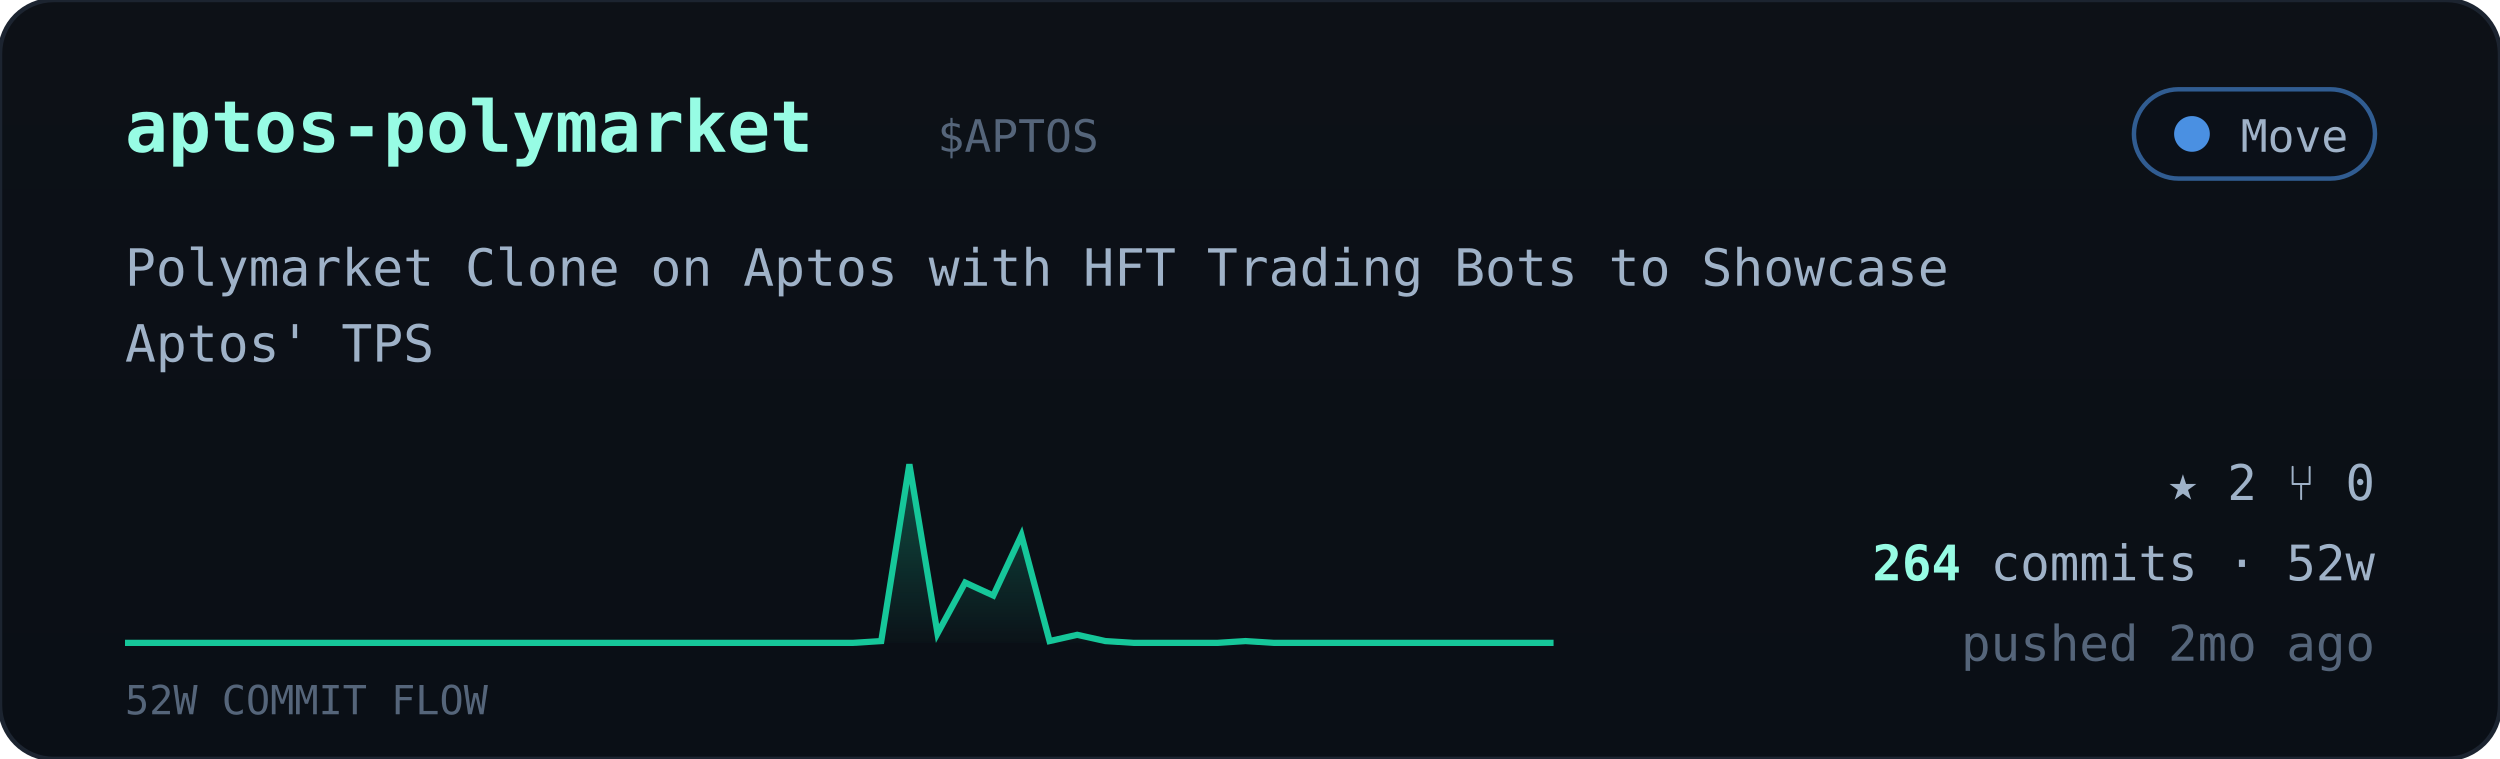
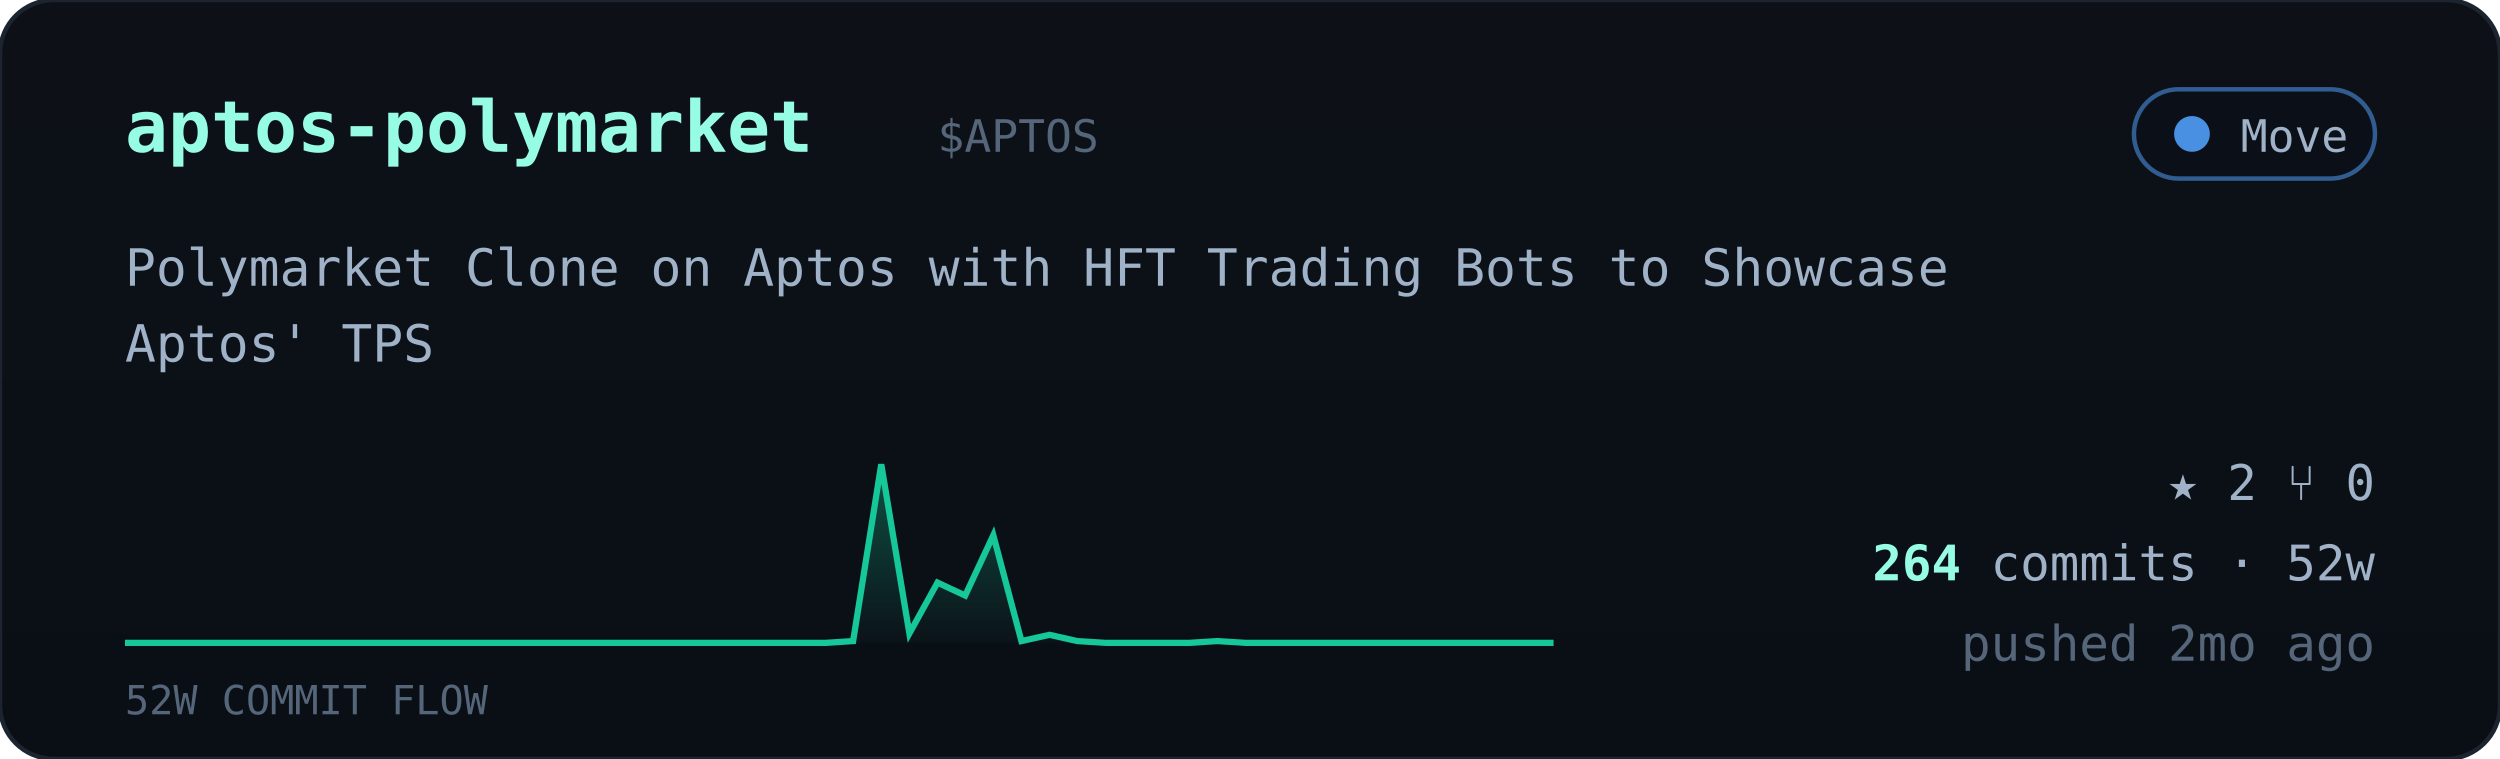
<svg xmlns="http://www.w3.org/2000/svg" viewBox="0 0 560 170" width="560" font-family="ui-monospace,'JetBrains Mono','SF Mono',Menlo,Consolas,monospace">
  <defs>
    <linearGradient id="cardbg" x1="0" y1="0" x2="0" y2="1">
      <stop offset="0" stop-color="#0d1117" />
      <stop offset="1" stop-color="#0a0f16" />
    </linearGradient>
    <linearGradient id="sparkfill" x1="0" y1="0" x2="0" y2="1">
      <stop offset="0" stop-color="#16c79a" stop-opacity="0.35" />
      <stop offset="1" stop-color="#16c79a" stop-opacity="0.02" />
    </linearGradient>
  </defs>
  <rect width="560" height="170" rx="12" fill="url(#cardbg)" stroke="#1c2430" />
  <text x="28" y="34" font-size="16" font-weight="700" fill="#97fce4">aptos-polymarket</text>
  <text x="210.0" y="34" font-size="10" fill="#55657a">$APTOS</text>
  <g>
    <rect x="478" y="20" width="54" height="20" rx="10" fill="#0b1018" stroke="#4a90e2" stroke-opacity="0.6" />
    <circle cx="491" cy="30" r="4" fill="#4a90e2" />
    <text x="526" y="34" text-anchor="end" font-size="10" fill="#9fb2c8">Move</text>
  </g>
  <text x="28" y="64" font-size="11.5" fill="#9fb2c8">Polymarket Clone on Aptos with HFT Trading Bots to Showcase</text>
  <text x="28" y="81" font-size="11.5" fill="#9fb2c8">Aptos' TPS</text>
-   <polygon points="28,144 28.0,144.0 34.3,144.0 40.5,144.0 46.8,144.0 53.1,144.0 59.4,144.0 65.6,144.0 71.9,144.0 78.2,144.0 84.5,144.0 90.7,144.0 97.0,144.0 103.3,144.0 109.6,144.0 115.8,144.0 122.1,144.0 128.4,144.0 134.7,144.0 140.9,144.0 147.2,144.0 153.5,144.0 159.8,144.0 166.0,144.0 172.3,144.0 178.6,144.0 184.9,144.0 191.1,144.0 197.4,143.6 203.7,104.0 210.0,141.9 216.2,130.5 222.5,133.4 228.8,119.9 235.1,143.6 241.3,142.2 247.6,143.6 253.9,144.0 260.2,144.0 266.4,144.0 272.7,144.0 279.0,143.6 285.3,144.0 291.5,144.0 297.8,144.0 304.1,144.0 310.4,144.0 316.6,144.0 322.9,144.0 329.2,144.0 335.5,144.0 341.7,144.0 348.0,144.0 348,144" fill="url(#sparkfill)" />
-   <polyline points="28.0,144.0 34.3,144.0 40.5,144.0 46.8,144.0 53.1,144.0 59.4,144.0 65.6,144.0 71.9,144.0 78.2,144.0 84.5,144.0 90.7,144.0 97.0,144.0 103.3,144.0 109.6,144.0 115.8,144.0 122.1,144.0 128.4,144.0 134.7,144.0 140.9,144.0 147.2,144.0 153.5,144.0 159.8,144.0 166.0,144.0 172.3,144.0 178.6,144.0 184.9,144.0 191.1,144.0 197.4,143.6 203.7,104.0 210.0,141.9 216.2,130.5 222.5,133.4 228.8,119.9 235.1,143.6 241.3,142.2 247.6,143.6 253.9,144.0 260.2,144.0 266.4,144.0 272.7,144.0 279.0,143.6 285.3,144.0 291.5,144.0 297.8,144.0 304.1,144.0 310.4,144.0 316.6,144.0 322.9,144.0 329.2,144.0 335.5,144.0 341.7,144.0 348.0,144.0" fill="none" stroke="#16c79a" stroke-width="1.4" />
+   <polygon points="28,144 28.0,144.0 34.3,144.0 40.5,144.0 46.8,144.0 53.1,144.0 59.4,144.0 65.6,144.0 71.9,144.0 78.2,144.0 84.5,144.0 90.7,144.0 97.0,144.0 103.3,144.0 109.6,144.0 115.8,144.0 122.1,144.0 128.4,144.0 134.7,144.0 140.9,144.0 147.2,144.0 153.5,144.0 159.8,144.0 166.0,144.0 172.3,144.0 178.6,144.0 184.9,144.0 191.1,143.6 197.4,104.0 203.7,141.9 210.0,130.5 216.2,133.4 222.5,119.9 228.8,143.6 235.1,142.2 241.3,143.6 247.6,144.0 253.9,144.0 260.2,144.0 266.4,144.0 272.7,143.6 279.0,144.0 285.3,144.0 291.5,144.0 297.8,144.0 304.1,144.0 310.4,144.0 316.6,144.0 322.9,144.0 329.2,144.0 335.5,144.0 341.7,144.0 348.0,144.0 348,144" fill="url(#sparkfill)" />
+   <polyline points="28.0,144.0 34.3,144.0 40.5,144.0 46.8,144.0 53.1,144.0 59.4,144.0 65.6,144.0 71.9,144.0 78.2,144.0 84.5,144.0 90.7,144.0 97.0,144.0 103.3,144.0 109.6,144.0 115.8,144.0 122.1,144.0 128.4,144.0 134.7,144.0 140.9,144.0 147.2,144.0 153.5,144.0 159.8,144.0 166.0,144.0 172.3,144.0 178.6,144.0 184.9,144.0 191.1,143.6 197.4,104.0 203.7,141.9 210.0,130.5 216.2,133.4 222.5,119.9 228.8,143.6 235.1,142.2 241.3,143.6 247.6,144.0 253.9,144.0 260.2,144.0 266.4,144.0 272.7,143.6 279.0,144.0 285.3,144.0 291.5,144.0 297.8,144.0 304.1,144.0 310.4,144.0 316.6,144.0 322.9,144.0 329.2,144.0 335.5,144.0 341.7,144.0 348.0,144.0" fill="none" stroke="#16c79a" stroke-width="1.4" />
  <text x="28" y="160" font-size="9" fill="#55657a">52W COMMIT FLOW</text>
  <g font-size="11" fill="#9fb2c8">
    <text x="532" y="112" text-anchor="end">★ 2   ⑂ 0</text>
    <text x="532" y="130" text-anchor="end">
      <tspan fill="#97fce4" font-weight="700">264</tspan> commits · 52w</text>
    <text x="532" y="148" text-anchor="end" fill="#55657a">pushed 2mo ago</text>
  </g>
</svg>
